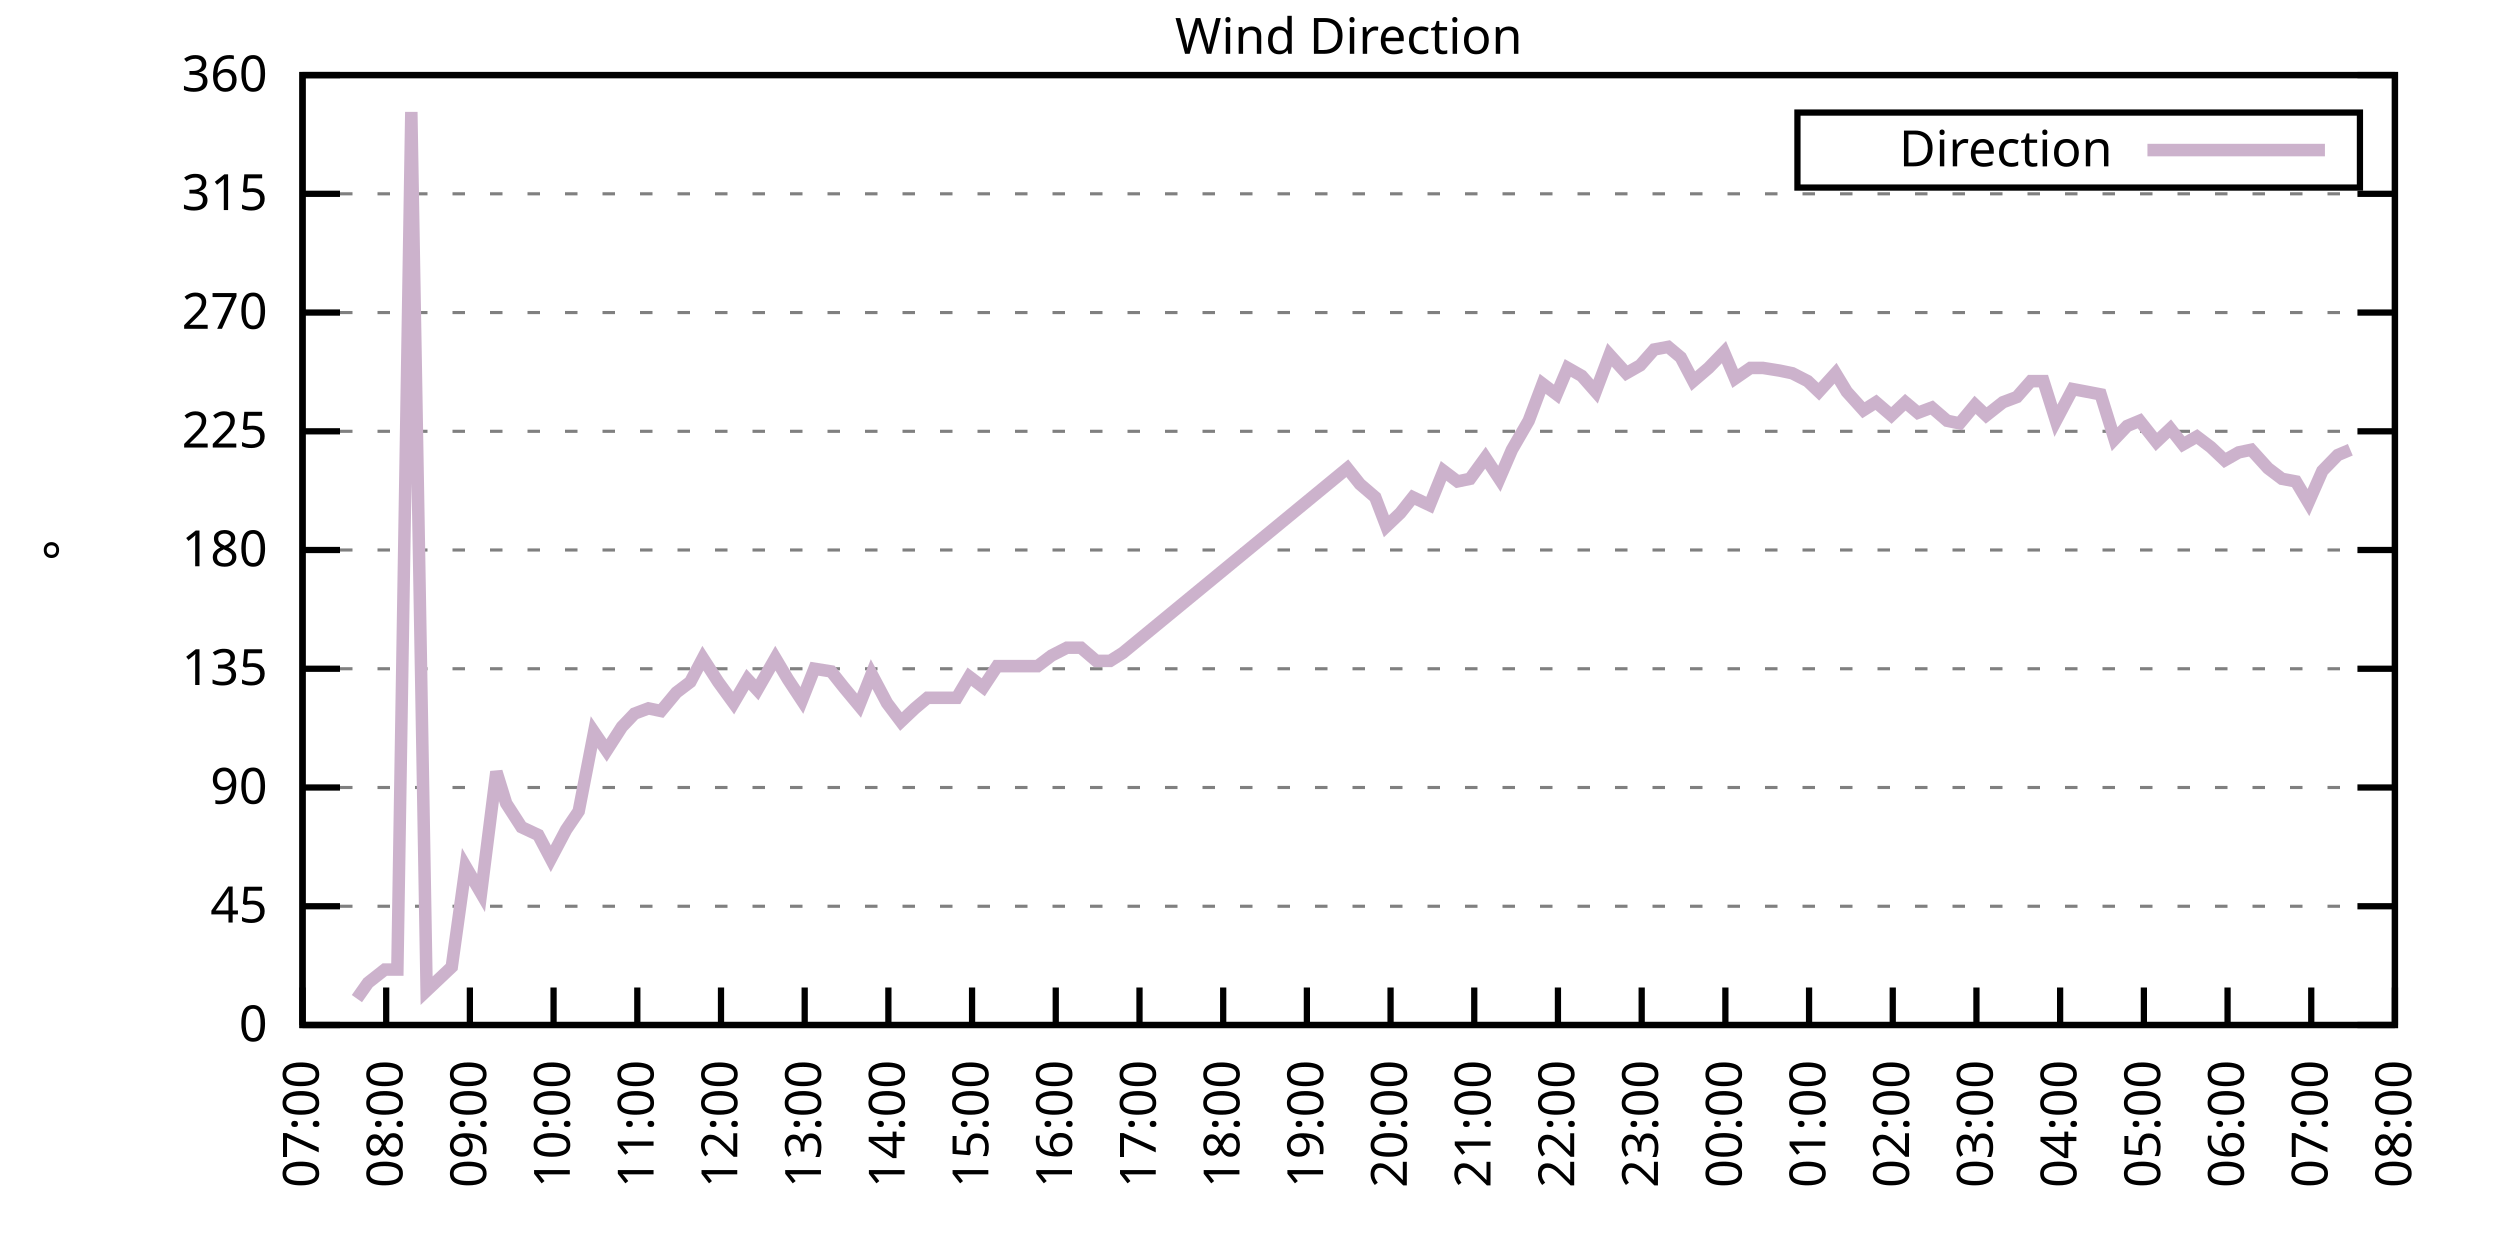
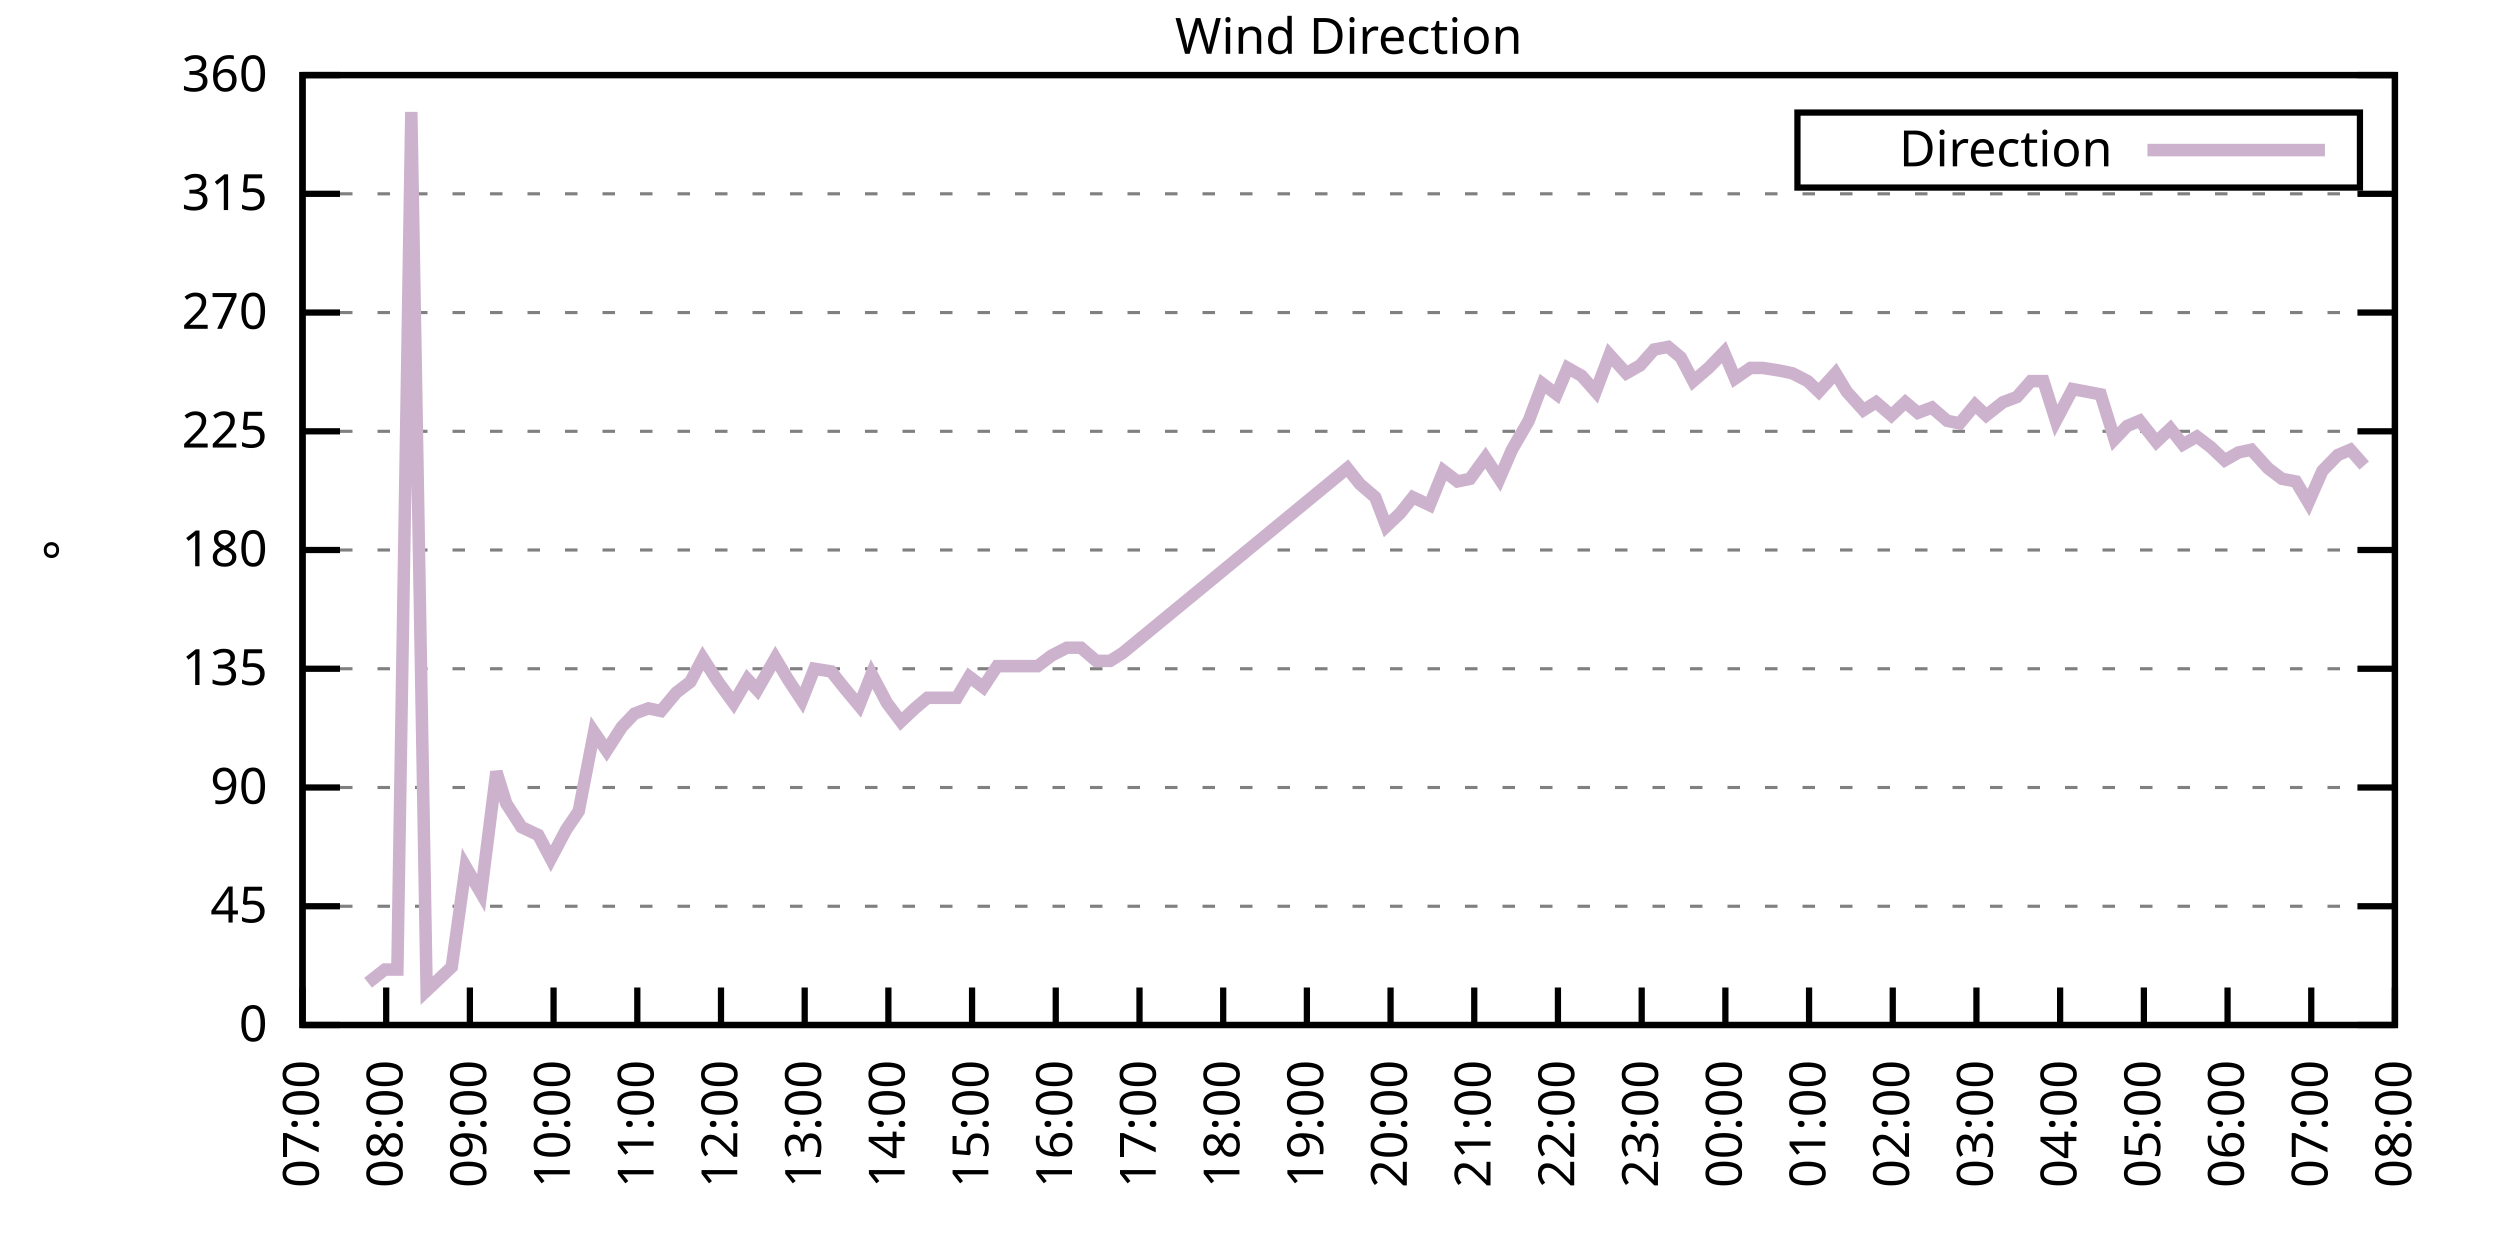
<svg xmlns="http://www.w3.org/2000/svg" xmlns:xlink="http://www.w3.org/1999/xlink" width="400" height="200" viewBox="0 0 400 200">
  <g id="gnuplot_canvas">
    <rect x="0" y="0" width="400" height="200" fill="none" />
    <defs>
      <circle id="gpDot" r="0.5" stroke-width="0.5" stroke="currentColor" />
      <path id="gpPt0" stroke-width="0.333" stroke="currentColor" d="M-1,0 h2 M0,-1 v2" />
      <path id="gpPt1" stroke-width="0.333" stroke="currentColor" d="M-1,-1 L1,1 M1,-1 L-1,1" />
      <path id="gpPt2" stroke-width="0.333" stroke="currentColor" d="M-1,0 L1,0 M0,-1 L0,1 M-1,-1 L1,1 M-1,1 L1,-1" />
      <rect id="gpPt3" stroke-width="0.333" stroke="currentColor" x="-1" y="-1" width="2" height="2" />
      <rect id="gpPt4" stroke-width="0.333" stroke="currentColor" fill="currentColor" x="-1" y="-1" width="2" height="2" />
      <circle id="gpPt5" stroke-width="0.333" stroke="currentColor" cx="0" cy="0" r="1" />
      <use xlink:href="#gpPt5" id="gpPt6" fill="currentColor" stroke="none" />
      <path id="gpPt7" stroke-width="0.333" stroke="currentColor" d="M0,-1.33 L-1.33,0.67 L1.33,0.67 z" />
      <use xlink:href="#gpPt7" id="gpPt8" fill="currentColor" stroke="none" />
      <use xlink:href="#gpPt7" id="gpPt9" stroke="currentColor" transform="rotate(180)" />
      <use xlink:href="#gpPt9" id="gpPt10" fill="currentColor" stroke="none" />
      <use xlink:href="#gpPt3" id="gpPt11" stroke="currentColor" transform="rotate(45)" />
      <use xlink:href="#gpPt11" id="gpPt12" fill="currentColor" stroke="none" />
      <path id="gpPt13" stroke-width="0.333" stroke="currentColor" d="M0,1.330 L1.265,0.411 L0.782,-1.067 L-0.782,-1.076 L-1.265,0.411 z" />
      <use xlink:href="#gpPt13" id="gpPt14" fill="currentColor" stroke="none" />
      <filter id="textbox" filterUnits="objectBoundingBox" x="0" y="0" height="1" width="1">
        <feFlood flood-color="white" flood-opacity="1" result="bgnd" />
        <feComposite in="SourceGraphic" in2="bgnd" operator="atop" />
      </filter>
      <filter id="greybox" filterUnits="objectBoundingBox" x="0" y="0" height="1" width="1">
        <feFlood flood-color="lightgrey" flood-opacity="1" result="grey" />
        <feComposite in="SourceGraphic" in2="grey" operator="atop" />
      </filter>
    </defs>
    <g fill="none" color="white" stroke="currentColor" stroke-width="1.00" stroke-linecap="butt" stroke-linejoin="miter">
</g>
    <g fill="none" color="black" stroke="currentColor" stroke-width="1.00" stroke-linecap="butt" stroke-linejoin="miter">
      <g stroke="none" shape-rendering="crispEdges">
        <polygon fill="rgb(255, 255, 255)" points="48.40,164.00 383.18,164.00 383.18,12.02 48.40,12.02 " />
      </g>
    </g>
    <g fill="none" color="black" stroke="currentColor" stroke-width="1.00" stroke-linecap="butt" stroke-linejoin="miter">
</g>
    <g fill="none" color="black" stroke="black" stroke-width="0.50" stroke-linecap="butt" stroke-linejoin="miter">
</g>
    <g fill="none" color="gray" stroke="currentColor" stroke-width="0.50" stroke-linecap="butt" stroke-linejoin="miter">
      <path stroke="gray" stroke-dasharray="2,4" class="gridline" d="M48.40,164.00 L383.19,164.00  " />
    </g>
    <g fill="none" color="gray" stroke="gray" stroke-width="1.00" stroke-linecap="butt" stroke-linejoin="miter">
</g>
    <g fill="none" color="black" stroke="currentColor" stroke-width="1.00" stroke-linecap="butt" stroke-linejoin="miter">
      <path stroke="black" d="M48.40,164.00 L54.40,164.00 M383.19,164.00 L377.19,164.00  " />
      <g transform="translate(42.80,166.60)" stroke="none" fill="black" font-family="Sans" font-size="8.00" text-anchor="end">
        <text>
          <tspan font-family="Sans"> 0</tspan>
        </text>
      </g>
    </g>
    <g fill="none" color="black" stroke="currentColor" stroke-width="1.00" stroke-linecap="butt" stroke-linejoin="miter">
</g>
    <g fill="none" color="black" stroke="black" stroke-width="0.50" stroke-linecap="butt" stroke-linejoin="miter">
</g>
    <g fill="none" color="gray" stroke="currentColor" stroke-width="0.50" stroke-linecap="butt" stroke-linejoin="miter">
      <path stroke="gray" stroke-dasharray="2,4" class="gridline" d="M48.40,145.00 L383.19,145.00  " />
    </g>
    <g fill="none" color="gray" stroke="gray" stroke-width="1.00" stroke-linecap="butt" stroke-linejoin="miter">
</g>
    <g fill="none" color="black" stroke="currentColor" stroke-width="1.00" stroke-linecap="butt" stroke-linejoin="miter">
      <path stroke="black" d="M48.40,145.00 L54.40,145.00 M383.19,145.00 L377.19,145.00  " />
      <g transform="translate(42.80,147.60)" stroke="none" fill="black" font-family="Sans" font-size="8.00" text-anchor="end">
        <text>
          <tspan font-family="Sans"> 45</tspan>
        </text>
      </g>
    </g>
    <g fill="none" color="black" stroke="currentColor" stroke-width="1.00" stroke-linecap="butt" stroke-linejoin="miter">
</g>
    <g fill="none" color="black" stroke="black" stroke-width="0.50" stroke-linecap="butt" stroke-linejoin="miter">
</g>
    <g fill="none" color="gray" stroke="currentColor" stroke-width="0.50" stroke-linecap="butt" stroke-linejoin="miter">
      <path stroke="gray" stroke-dasharray="2,4" class="gridline" d="M48.40,126.00 L383.19,126.00  " />
    </g>
    <g fill="none" color="gray" stroke="gray" stroke-width="1.00" stroke-linecap="butt" stroke-linejoin="miter">
</g>
    <g fill="none" color="black" stroke="currentColor" stroke-width="1.00" stroke-linecap="butt" stroke-linejoin="miter">
      <path stroke="black" d="M48.40,126.00 L54.40,126.00 M383.19,126.00 L377.19,126.00  " />
      <g transform="translate(42.80,128.60)" stroke="none" fill="black" font-family="Sans" font-size="8.00" text-anchor="end">
        <text>
          <tspan font-family="Sans"> 90</tspan>
        </text>
      </g>
    </g>
    <g fill="none" color="black" stroke="currentColor" stroke-width="1.00" stroke-linecap="butt" stroke-linejoin="miter">
</g>
    <g fill="none" color="black" stroke="black" stroke-width="0.50" stroke-linecap="butt" stroke-linejoin="miter">
</g>
    <g fill="none" color="gray" stroke="currentColor" stroke-width="0.50" stroke-linecap="butt" stroke-linejoin="miter">
      <path stroke="gray" stroke-dasharray="2,4" class="gridline" d="M48.40,107.00 L383.19,107.00  " />
    </g>
    <g fill="none" color="gray" stroke="gray" stroke-width="1.00" stroke-linecap="butt" stroke-linejoin="miter">
</g>
    <g fill="none" color="black" stroke="currentColor" stroke-width="1.00" stroke-linecap="butt" stroke-linejoin="miter">
      <path stroke="black" d="M48.40,107.00 L54.40,107.00 M383.19,107.00 L377.19,107.00  " />
      <g transform="translate(42.80,109.60)" stroke="none" fill="black" font-family="Sans" font-size="8.00" text-anchor="end">
        <text>
          <tspan font-family="Sans"> 135</tspan>
        </text>
      </g>
    </g>
    <g fill="none" color="black" stroke="currentColor" stroke-width="1.00" stroke-linecap="butt" stroke-linejoin="miter">
</g>
    <g fill="none" color="black" stroke="black" stroke-width="0.50" stroke-linecap="butt" stroke-linejoin="miter">
</g>
    <g fill="none" color="gray" stroke="currentColor" stroke-width="0.50" stroke-linecap="butt" stroke-linejoin="miter">
      <path stroke="gray" stroke-dasharray="2,4" class="gridline" d="M48.40,88.00 L383.19,88.00  " />
    </g>
    <g fill="none" color="gray" stroke="gray" stroke-width="1.00" stroke-linecap="butt" stroke-linejoin="miter">
</g>
    <g fill="none" color="black" stroke="currentColor" stroke-width="1.00" stroke-linecap="butt" stroke-linejoin="miter">
      <path stroke="black" d="M48.40,88.00 L54.40,88.00 M383.19,88.00 L377.19,88.00  " />
      <g transform="translate(42.80,90.60)" stroke="none" fill="black" font-family="Sans" font-size="8.00" text-anchor="end">
        <text>
          <tspan font-family="Sans"> 180</tspan>
        </text>
      </g>
    </g>
    <g fill="none" color="black" stroke="currentColor" stroke-width="1.00" stroke-linecap="butt" stroke-linejoin="miter">
</g>
    <g fill="none" color="black" stroke="black" stroke-width="0.50" stroke-linecap="butt" stroke-linejoin="miter">
</g>
    <g fill="none" color="gray" stroke="currentColor" stroke-width="0.50" stroke-linecap="butt" stroke-linejoin="miter">
      <path stroke="gray" stroke-dasharray="2,4" class="gridline" d="M48.40,69.01 L383.19,69.01  " />
    </g>
    <g fill="none" color="gray" stroke="gray" stroke-width="1.00" stroke-linecap="butt" stroke-linejoin="miter">
</g>
    <g fill="none" color="black" stroke="currentColor" stroke-width="1.00" stroke-linecap="butt" stroke-linejoin="miter">
      <path stroke="black" d="M48.40,69.01 L54.40,69.01 M383.19,69.01 L377.19,69.01  " />
      <g transform="translate(42.80,71.61)" stroke="none" fill="black" font-family="Sans" font-size="8.00" text-anchor="end">
        <text>
          <tspan font-family="Sans"> 225</tspan>
        </text>
      </g>
    </g>
    <g fill="none" color="black" stroke="currentColor" stroke-width="1.00" stroke-linecap="butt" stroke-linejoin="miter">
</g>
    <g fill="none" color="black" stroke="black" stroke-width="0.50" stroke-linecap="butt" stroke-linejoin="miter">
</g>
    <g fill="none" color="gray" stroke="currentColor" stroke-width="0.50" stroke-linecap="butt" stroke-linejoin="miter">
      <path stroke="gray" stroke-dasharray="2,4" class="gridline" d="M48.40,50.01 L383.19,50.01  " />
    </g>
    <g fill="none" color="gray" stroke="gray" stroke-width="1.00" stroke-linecap="butt" stroke-linejoin="miter">
</g>
    <g fill="none" color="black" stroke="currentColor" stroke-width="1.00" stroke-linecap="butt" stroke-linejoin="miter">
      <path stroke="black" d="M48.40,50.01 L54.40,50.01 M383.19,50.01 L377.19,50.01  " />
      <g transform="translate(42.80,52.61)" stroke="none" fill="black" font-family="Sans" font-size="8.00" text-anchor="end">
        <text>
          <tspan font-family="Sans"> 270</tspan>
        </text>
      </g>
    </g>
    <g fill="none" color="black" stroke="currentColor" stroke-width="1.00" stroke-linecap="butt" stroke-linejoin="miter">
</g>
    <g fill="none" color="black" stroke="black" stroke-width="0.50" stroke-linecap="butt" stroke-linejoin="miter">
</g>
    <g fill="none" color="gray" stroke="currentColor" stroke-width="0.50" stroke-linecap="butt" stroke-linejoin="miter">
      <path stroke="gray" stroke-dasharray="2,4" class="gridline" d="M48.40,31.01 L383.19,31.01  " />
    </g>
    <g fill="none" color="gray" stroke="gray" stroke-width="1.00" stroke-linecap="butt" stroke-linejoin="miter">
</g>
    <g fill="none" color="black" stroke="currentColor" stroke-width="1.00" stroke-linecap="butt" stroke-linejoin="miter">
      <path stroke="black" d="M48.40,31.01 L54.40,31.01 M383.19,31.01 L377.19,31.01  " />
      <g transform="translate(42.80,33.61)" stroke="none" fill="black" font-family="Sans" font-size="8.00" text-anchor="end">
        <text>
          <tspan font-family="Sans"> 315</tspan>
        </text>
      </g>
    </g>
    <g fill="none" color="black" stroke="currentColor" stroke-width="1.00" stroke-linecap="butt" stroke-linejoin="miter">
</g>
    <g fill="none" color="black" stroke="black" stroke-width="0.50" stroke-linecap="butt" stroke-linejoin="miter">
</g>
    <g fill="none" color="gray" stroke="currentColor" stroke-width="0.50" stroke-linecap="butt" stroke-linejoin="miter">
      <path stroke="gray" stroke-dasharray="2,4" class="gridline" d="M48.40,12.01 L383.19,12.01  " />
    </g>
    <g fill="none" color="gray" stroke="gray" stroke-width="1.00" stroke-linecap="butt" stroke-linejoin="miter">
</g>
    <g fill="none" color="black" stroke="currentColor" stroke-width="1.00" stroke-linecap="butt" stroke-linejoin="miter">
      <path stroke="black" d="M48.40,12.01 L54.40,12.01 M383.19,12.01 L377.19,12.01  " />
      <g transform="translate(42.80,14.61)" stroke="none" fill="black" font-family="Sans" font-size="8.00" text-anchor="end">
        <text>
          <tspan font-family="Sans"> 360</tspan>
        </text>
      </g>
    </g>
    <g fill="none" color="black" stroke="currentColor" stroke-width="1.00" stroke-linecap="butt" stroke-linejoin="miter">
      <path stroke="black" d="M48.40,164.00 L48.40,158.00  " />
      <g transform="translate(51.00,169.60) rotate(270.00)" stroke="none" fill="black" font-family="Sans" font-size="8.00" text-anchor="end">
        <text>
          <tspan font-family="Sans">07:00</tspan>
        </text>
      </g>
    </g>
    <g fill="none" color="black" stroke="currentColor" stroke-width="1.00" stroke-linecap="butt" stroke-linejoin="miter">
      <path stroke="black" d="M61.79,164.00 L61.79,158.00  " />
      <g transform="translate(64.39,169.60) rotate(270.00)" stroke="none" fill="black" font-family="Sans" font-size="8.00" text-anchor="end">
        <text>
          <tspan font-family="Sans">08:00</tspan>
        </text>
      </g>
    </g>
    <g fill="none" color="black" stroke="currentColor" stroke-width="1.00" stroke-linecap="butt" stroke-linejoin="miter">
      <path stroke="black" d="M75.18,164.00 L75.18,158.00  " />
      <g transform="translate(77.78,169.60) rotate(270.00)" stroke="none" fill="black" font-family="Sans" font-size="8.00" text-anchor="end">
        <text>
          <tspan font-family="Sans">09:00</tspan>
        </text>
      </g>
    </g>
    <g fill="none" color="black" stroke="currentColor" stroke-width="1.00" stroke-linecap="butt" stroke-linejoin="miter">
      <path stroke="black" d="M88.57,164.00 L88.57,158.00  " />
      <g transform="translate(91.17,169.60) rotate(270.00)" stroke="none" fill="black" font-family="Sans" font-size="8.00" text-anchor="end">
        <text>
          <tspan font-family="Sans">10:00</tspan>
        </text>
      </g>
    </g>
    <g fill="none" color="black" stroke="currentColor" stroke-width="1.00" stroke-linecap="butt" stroke-linejoin="miter">
      <path stroke="black" d="M101.97,164.00 L101.97,158.00  " />
      <g transform="translate(104.57,169.60) rotate(270.00)" stroke="none" fill="black" font-family="Sans" font-size="8.00" text-anchor="end">
        <text>
          <tspan font-family="Sans">11:00</tspan>
        </text>
      </g>
    </g>
    <g fill="none" color="black" stroke="currentColor" stroke-width="1.00" stroke-linecap="butt" stroke-linejoin="miter">
      <path stroke="black" d="M115.36,164.00 L115.36,158.00  " />
      <g transform="translate(117.96,169.60) rotate(270.00)" stroke="none" fill="black" font-family="Sans" font-size="8.00" text-anchor="end">
        <text>
          <tspan font-family="Sans">12:00</tspan>
        </text>
      </g>
    </g>
    <g fill="none" color="black" stroke="currentColor" stroke-width="1.00" stroke-linecap="butt" stroke-linejoin="miter">
      <path stroke="black" d="M128.75,164.00 L128.75,158.00  " />
      <g transform="translate(131.35,169.60) rotate(270.00)" stroke="none" fill="black" font-family="Sans" font-size="8.00" text-anchor="end">
        <text>
          <tspan font-family="Sans">13:00</tspan>
        </text>
      </g>
    </g>
    <g fill="none" color="black" stroke="currentColor" stroke-width="1.00" stroke-linecap="butt" stroke-linejoin="miter">
      <path stroke="black" d="M142.14,164.00 L142.14,158.00  " />
      <g transform="translate(144.74,169.60) rotate(270.00)" stroke="none" fill="black" font-family="Sans" font-size="8.00" text-anchor="end">
        <text>
          <tspan font-family="Sans">14:00</tspan>
        </text>
      </g>
    </g>
    <g fill="none" color="black" stroke="currentColor" stroke-width="1.00" stroke-linecap="butt" stroke-linejoin="miter">
      <path stroke="black" d="M155.53,164.00 L155.53,158.00  " />
      <g transform="translate(158.13,169.60) rotate(270.00)" stroke="none" fill="black" font-family="Sans" font-size="8.00" text-anchor="end">
        <text>
          <tspan font-family="Sans">15:00</tspan>
        </text>
      </g>
    </g>
    <g fill="none" color="black" stroke="currentColor" stroke-width="1.00" stroke-linecap="butt" stroke-linejoin="miter">
      <path stroke="black" d="M168.92,164.00 L168.92,158.00  " />
      <g transform="translate(171.52,169.60) rotate(270.00)" stroke="none" fill="black" font-family="Sans" font-size="8.00" text-anchor="end">
        <text>
          <tspan font-family="Sans">16:00</tspan>
        </text>
      </g>
    </g>
    <g fill="none" color="black" stroke="currentColor" stroke-width="1.00" stroke-linecap="butt" stroke-linejoin="miter">
      <path stroke="black" d="M182.32,164.00 L182.32,158.00  " />
      <g transform="translate(184.92,169.60) rotate(270.00)" stroke="none" fill="black" font-family="Sans" font-size="8.00" text-anchor="end">
        <text>
          <tspan font-family="Sans">17:00</tspan>
        </text>
      </g>
    </g>
    <g fill="none" color="black" stroke="currentColor" stroke-width="1.00" stroke-linecap="butt" stroke-linejoin="miter">
      <path stroke="black" d="M195.71,164.00 L195.71,158.00  " />
      <g transform="translate(198.31,169.60) rotate(270.00)" stroke="none" fill="black" font-family="Sans" font-size="8.00" text-anchor="end">
        <text>
          <tspan font-family="Sans">18:00</tspan>
        </text>
      </g>
    </g>
    <g fill="none" color="black" stroke="currentColor" stroke-width="1.00" stroke-linecap="butt" stroke-linejoin="miter">
      <path stroke="black" d="M209.10,164.00 L209.10,158.00  " />
      <g transform="translate(211.70,169.60) rotate(270.00)" stroke="none" fill="black" font-family="Sans" font-size="8.00" text-anchor="end">
        <text>
          <tspan font-family="Sans">19:00</tspan>
        </text>
      </g>
    </g>
    <g fill="none" color="black" stroke="currentColor" stroke-width="1.00" stroke-linecap="butt" stroke-linejoin="miter">
      <path stroke="black" d="M222.49,164.00 L222.49,158.00  " />
      <g transform="translate(225.09,169.60) rotate(270.00)" stroke="none" fill="black" font-family="Sans" font-size="8.00" text-anchor="end">
        <text>
          <tspan font-family="Sans">20:00</tspan>
        </text>
      </g>
    </g>
    <g fill="none" color="black" stroke="currentColor" stroke-width="1.00" stroke-linecap="butt" stroke-linejoin="miter">
      <path stroke="black" d="M235.88,164.00 L235.88,158.00  " />
      <g transform="translate(238.48,169.60) rotate(270.00)" stroke="none" fill="black" font-family="Sans" font-size="8.00" text-anchor="end">
        <text>
          <tspan font-family="Sans">21:00</tspan>
        </text>
      </g>
    </g>
    <g fill="none" color="black" stroke="currentColor" stroke-width="1.00" stroke-linecap="butt" stroke-linejoin="miter">
      <path stroke="black" d="M249.27,164.00 L249.27,158.00  " />
      <g transform="translate(251.87,169.60) rotate(270.00)" stroke="none" fill="black" font-family="Sans" font-size="8.00" text-anchor="end">
        <text>
          <tspan font-family="Sans">22:00</tspan>
        </text>
      </g>
    </g>
    <g fill="none" color="black" stroke="currentColor" stroke-width="1.00" stroke-linecap="butt" stroke-linejoin="miter">
      <path stroke="black" d="M262.67,164.00 L262.67,158.00  " />
      <g transform="translate(265.27,169.60) rotate(270.00)" stroke="none" fill="black" font-family="Sans" font-size="8.00" text-anchor="end">
        <text>
          <tspan font-family="Sans">23:00</tspan>
        </text>
      </g>
    </g>
    <g fill="none" color="black" stroke="currentColor" stroke-width="1.00" stroke-linecap="butt" stroke-linejoin="miter">
      <path stroke="black" d="M276.06,164.00 L276.06,158.00  " />
      <g transform="translate(278.66,169.60) rotate(270.00)" stroke="none" fill="black" font-family="Sans" font-size="8.00" text-anchor="end">
        <text>
          <tspan font-family="Sans">00:00</tspan>
        </text>
      </g>
    </g>
    <g fill="none" color="black" stroke="currentColor" stroke-width="1.00" stroke-linecap="butt" stroke-linejoin="miter">
      <path stroke="black" d="M289.45,164.00 L289.45,158.00  " />
      <g transform="translate(292.05,169.60) rotate(270.00)" stroke="none" fill="black" font-family="Sans" font-size="8.00" text-anchor="end">
        <text>
          <tspan font-family="Sans">01:00</tspan>
        </text>
      </g>
    </g>
    <g fill="none" color="black" stroke="currentColor" stroke-width="1.00" stroke-linecap="butt" stroke-linejoin="miter">
      <path stroke="black" d="M302.84,164.00 L302.84,158.00  " />
      <g transform="translate(305.44,169.60) rotate(270.00)" stroke="none" fill="black" font-family="Sans" font-size="8.00" text-anchor="end">
        <text>
          <tspan font-family="Sans">02:00</tspan>
        </text>
      </g>
    </g>
    <g fill="none" color="black" stroke="currentColor" stroke-width="1.00" stroke-linecap="butt" stroke-linejoin="miter">
      <path stroke="black" d="M316.23,164.00 L316.23,158.00  " />
      <g transform="translate(318.83,169.60) rotate(270.00)" stroke="none" fill="black" font-family="Sans" font-size="8.00" text-anchor="end">
        <text>
          <tspan font-family="Sans">03:00</tspan>
        </text>
      </g>
    </g>
    <g fill="none" color="black" stroke="currentColor" stroke-width="1.00" stroke-linecap="butt" stroke-linejoin="miter">
      <path stroke="black" d="M329.62,164.00 L329.62,158.00  " />
      <g transform="translate(332.22,169.60) rotate(270.00)" stroke="none" fill="black" font-family="Sans" font-size="8.00" text-anchor="end">
        <text>
          <tspan font-family="Sans">04:00</tspan>
        </text>
      </g>
    </g>
    <g fill="none" color="black" stroke="currentColor" stroke-width="1.00" stroke-linecap="butt" stroke-linejoin="miter">
      <path stroke="black" d="M343.02,164.00 L343.02,158.00  " />
      <g transform="translate(345.62,169.60) rotate(270.00)" stroke="none" fill="black" font-family="Sans" font-size="8.00" text-anchor="end">
        <text>
          <tspan font-family="Sans">05:00</tspan>
        </text>
      </g>
    </g>
    <g fill="none" color="black" stroke="currentColor" stroke-width="1.00" stroke-linecap="butt" stroke-linejoin="miter">
      <path stroke="black" d="M356.41,164.00 L356.41,158.00  " />
      <g transform="translate(359.01,169.60) rotate(270.00)" stroke="none" fill="black" font-family="Sans" font-size="8.00" text-anchor="end">
        <text>
          <tspan font-family="Sans">06:00</tspan>
        </text>
      </g>
    </g>
    <g fill="none" color="black" stroke="currentColor" stroke-width="1.00" stroke-linecap="butt" stroke-linejoin="miter">
      <path stroke="black" d="M369.80,164.00 L369.80,158.00  " />
      <g transform="translate(372.40,169.60) rotate(270.00)" stroke="none" fill="black" font-family="Sans" font-size="8.00" text-anchor="end">
        <text>
          <tspan font-family="Sans">07:00</tspan>
        </text>
      </g>
    </g>
    <g fill="none" color="black" stroke="currentColor" stroke-width="1.00" stroke-linecap="butt" stroke-linejoin="miter">
      <path stroke="black" d="M383.19,164.00 L383.19,158.00  " />
      <g transform="translate(385.79,169.60) rotate(270.00)" stroke="none" fill="black" font-family="Sans" font-size="8.00" text-anchor="end">
        <text>
          <tspan font-family="Sans">08:00</tspan>
        </text>
      </g>
    </g>
    <g fill="none" color="black" stroke="currentColor" stroke-width="1.00" stroke-linecap="butt" stroke-linejoin="miter">
</g>
    <g fill="none" color="black" stroke="currentColor" stroke-width="1.00" stroke-linecap="butt" stroke-linejoin="miter">
      <path stroke="black" d="M48.40,12.01 L48.40,164.00 L383.19,164.00 L383.19,12.01 L48.40,12.01 Z  " />
    </g>
    <g fill="none" color="black" stroke="currentColor" stroke-width="1.00" stroke-linecap="butt" stroke-linejoin="miter">
</g>
    <g fill="none" color="black" stroke="currentColor" stroke-width="1.00" stroke-linecap="butt" stroke-linejoin="miter">
      <path stroke="black" d="M287.59,30.01 L287.59,18.01 L377.59,18.01 L377.59,30.01 L287.59,30.01 Z  " />
    </g>
    <g id="Wind_direction_plot_1">
      <g fill="none" color="white" stroke="black" stroke-width="2.00" stroke-linecap="butt" stroke-linejoin="miter">
</g>
      <g fill="none" color="black" stroke="currentColor" stroke-width="2.00" stroke-linecap="butt" stroke-linejoin="miter">
        <g transform="translate(337.99,26.61)" stroke="none" fill="black" font-family="Sans" font-size="8.00" text-anchor="end">
          <text>
            <tspan font-family="Sans">Direction</tspan>
          </text>
        </g>
      </g>
      <g fill="none" color="black" stroke="currentColor" stroke-width="2.00" stroke-linecap="butt" stroke-linejoin="miter">
-         <path stroke="rgb(204, 178, 204)" d="M343.59,24.01 L371.99,24.01 M57.10,159.78 L58.89,157.24 L61.57,155.13 L63.58,155.13 L65.81,17.92 L68.26,158.51   L72.28,154.71 L74.51,138.67 L76.97,142.89 L79.42,123.47 L80.99,128.54 L83.44,132.34 L86.12,133.60 L88.13,137.40   L90.58,132.76 L92.59,129.80 L95.05,117.14 L97.06,120.09 L99.51,116.29 L101.52,114.18 L103.75,113.34 L105.76,113.76   L108.22,110.80 L110.45,109.11 L112.46,105.31 L114.91,109.11 L117.37,112.49 L119.60,108.69 L121.16,110.38 L124.06,105.31   L126.07,108.69 L128.30,112.07 L130.31,107.00 L132.99,107.43 L135.00,109.96 L137.45,112.91 L139.46,107.85 L141.92,112.49   L144.15,115.45 L146.38,113.34 L148.39,111.65 L150.40,111.65 L153.08,111.65 L155.09,108.27 L157.32,109.96 L159.55,106.58   L161.34,106.58 L163.57,106.58 L166.02,106.58 L168.25,104.89 L170.71,103.63 L172.94,103.63 L175.40,105.74 L177.63,105.74   L179.64,104.47 L215.57,74.92 L217.58,77.45 L220.04,79.56 L221.82,84.21 L224.05,82.09 L226.06,79.56 L228.74,80.83   L230.97,75.34 L233.20,77.03 L235.21,76.61 L237.67,73.23 L239.90,76.61 L241.91,71.96 L244.59,67.32 L246.82,61.41   L249.05,63.10 L250.84,58.87 L253.07,60.14 L255.30,62.67 L257.53,56.76 L260.21,59.72 L262.44,58.45 L264.67,55.92   L266.91,55.50 L268.92,57.18 L270.92,60.98 L273.38,58.87 L275.83,56.34 L277.62,60.56 L280.07,58.87 L282.08,58.87   L284.76,59.30 L286.77,59.72 L289.23,60.98 L291.01,62.67 L293.69,59.72 L295.48,62.67 L298.15,65.63 L300.16,64.36   L302.62,66.47 L304.85,64.36 L306.86,66.05 L309.09,65.21 L311.54,67.32 L313.55,67.74 L316.01,64.78 L317.79,66.47   L320.47,64.36 L322.70,63.52 L324.94,60.98 L326.95,60.98 L328.95,67.32 L331.63,62.25 L333.86,62.67 L336.10,63.10   L338.33,70.27 L340.34,68.16 L342.35,67.32 L345.02,70.70 L347.26,68.58 L349.26,71.12 L351.50,69.85 L353.73,71.54   L355.96,73.65 L358.19,72.38 L360.20,71.96 L362.88,74.92 L365.11,76.61 L367.34,77.03 L369.35,80.41 L371.58,75.34   L374.04,72.81 L376.05,71.96  " />
+         <path stroke="rgb(204, 178, 204)" d="M343.59,24.01 L371.99,24.01 M58.89,157.24 L61.57,155.13 L63.58,155.13 L65.81,17.92 L68.26,158.51 L72.28,154.71   L74.51,138.67 L76.97,142.89 L79.42,123.47 L80.99,128.54 L83.44,132.34 L86.12,133.60 L88.13,137.40 L90.58,132.76   L92.59,129.80 L95.05,117.14 L97.06,120.09 L99.51,116.29 L101.52,114.18 L103.75,113.34 L105.76,113.76 L108.22,110.80   L110.45,109.11 L112.46,105.31 L114.91,109.11 L117.37,112.49 L119.60,108.69 L121.16,110.38 L124.06,105.31 L126.07,108.69   L128.30,112.07 L130.31,107.00 L132.99,107.43 L135.00,109.96 L137.45,112.91 L139.46,107.85 L141.92,112.49 L144.15,115.45   L146.38,113.34 L148.39,111.65 L150.40,111.65 L153.08,111.65 L155.09,108.27 L157.32,109.96 L159.55,106.58 L161.34,106.58   L163.57,106.58 L166.02,106.58 L168.25,104.89 L170.71,103.63 L172.94,103.63 L175.40,105.74 L177.63,105.74 L179.64,104.47   L215.57,74.92 L217.58,77.45 L220.04,79.56 L221.82,84.21 L224.05,82.09 L226.06,79.56 L228.74,80.83 L230.97,75.34   L233.20,77.03 L235.21,76.61 L237.67,73.23 L239.90,76.61 L241.91,71.96 L244.59,67.32 L246.82,61.41 L249.05,63.10   L250.84,58.87 L253.07,60.14 L255.30,62.67 L257.53,56.76 L260.21,59.72 L262.44,58.45 L264.67,55.92 L266.91,55.50   L268.92,57.18 L270.92,60.98 L273.38,58.87 L275.83,56.34 L277.62,60.56 L280.07,58.87 L282.08,58.87 L284.76,59.30   L286.77,59.72 L289.23,60.98 L291.01,62.67 L293.69,59.72 L295.48,62.67 L298.15,65.63 L300.16,64.36 L302.62,66.47   L304.85,64.36 L306.86,66.05 L309.09,65.21 L311.54,67.32 L313.55,67.74 L316.01,64.78 L317.79,66.47 L320.47,64.36   L322.70,63.52 L324.94,60.98 L326.95,60.98 L328.95,67.32 L331.63,62.25 L333.86,62.67 L336.10,63.10 L338.33,70.27   L340.34,68.16 L342.35,67.32 L345.02,70.70 L347.26,68.58 L349.26,71.12 L351.50,69.85 L353.73,71.54 L355.96,73.65   L358.19,72.38 L360.20,71.96 L362.88,74.92 L365.11,76.61 L367.34,77.03 L369.35,80.41 L371.58,75.34 L374.04,72.81   L376.05,71.96 L378.28,74.49  " />
      </g>
    </g>
    <g fill="none" color="black" stroke="currentColor" stroke-width="2.00" stroke-linecap="butt" stroke-linejoin="miter">
</g>
    <g fill="none" color="black" stroke="black" stroke-width="1.00" stroke-linecap="butt" stroke-linejoin="miter">
</g>
    <g fill="none" color="black" stroke="currentColor" stroke-width="1.00" stroke-linecap="butt" stroke-linejoin="miter">
      <path stroke="black" d="M48.40,12.01 L48.40,164.00 L383.19,164.00 L383.19,12.01 L48.40,12.01 Z  " />
      <g transform="translate(12.80,88.01) rotate(270.00)" stroke="none" fill="black" font-family="Sans" font-size="8.00" text-anchor="middle">
        <text>
          <tspan font-family="Sans">°</tspan>
        </text>
      </g>
    </g>
    <g fill="none" color="black" stroke="currentColor" stroke-width="1.00" stroke-linecap="butt" stroke-linejoin="miter">
</g>
    <g fill="none" color="black" stroke="currentColor" stroke-width="1.00" stroke-linecap="butt" stroke-linejoin="miter">
      <g transform="translate(215.79,8.61)" stroke="none" fill="black" font-family="Sans" font-size="8.00" text-anchor="middle">
        <text>
          <tspan font-family="Sans">Wind Direction</tspan>
        </text>
      </g>
    </g>
    <g fill="none" color="black" stroke="currentColor" stroke-width="1.00" stroke-linecap="butt" stroke-linejoin="miter">
</g>
  </g>
</svg>
